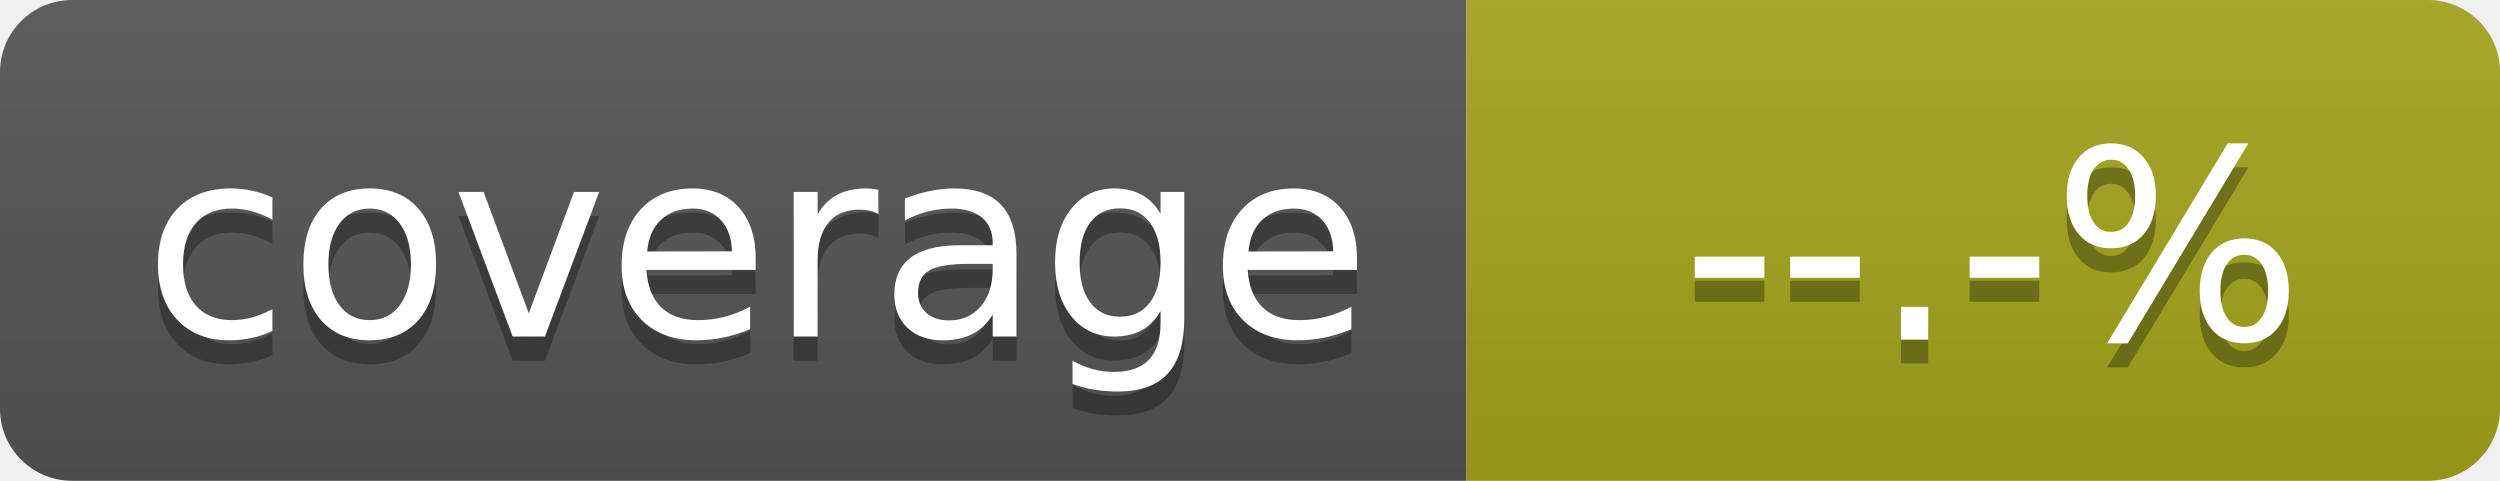
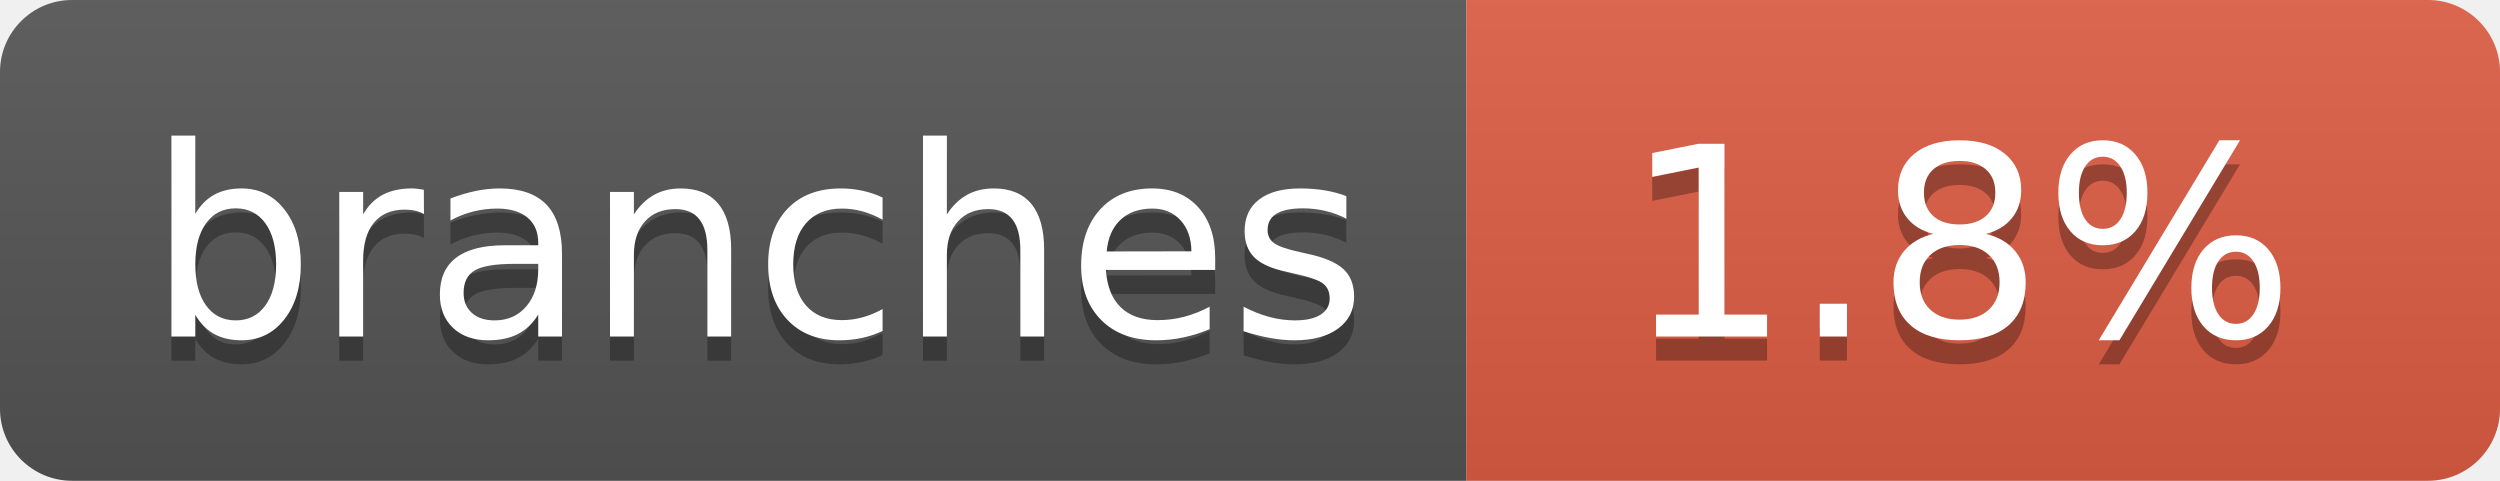
- <svg xmlns="http://www.w3.org/2000/svg" width="104" height="20" role="img" aria-label="coverage: 89.5%" version="1.1" id="svg123">
-   <defs id="defs127" />
+ <svg xmlns="http://www.w3.org/2000/svg" width="104" height="20" role="img" aria-label="branches: 1.8%">
  <linearGradient id="s" x2="0" y2="100%">
-     <stop offset="0" stop-color="#bbb" stop-opacity=".1" id="stop97" />
-     <stop offset="1" stop-opacity=".1" id="stop99" />
+     <stop offset="0" stop-color="#bbb" stop-opacity=".1" />
+     <stop offset="1" stop-opacity=".1" />
  </linearGradient>
  <clipPath id="r">
-     <rect width="104" height="20" rx="3" fill="#fff" id="rect102" />
+     <rect width="104" height="20" rx="3" fill="#fff" />
  </clipPath>
-   <g clip-path="url(#r)" id="g111">
-     <rect width="61" height="20" fill="#555" id="rect105" />
-     <rect x="61" width="43" height="20" fill="#a4a61d" id="rect107" />
-     <rect width="104" height="20" fill="url(#s)" id="rect109" />
+   <g clip-path="url(#r)">
+     <rect width="61" height="20" fill="#555" />
+     <rect x="61" width="43" height="20" fill="#e05d44" />
+     <rect width="104" height="20" fill="url(#s)" />
  </g>
-   <g fill="#fff" text-anchor="middle" font-family="Verdana,Geneva,DejaVu Sans,sans-serif" text-rendering="geometricPrecision" font-size="110" id="g121">
-     <text aria-hidden="true" x="315" y="150" fill="#010101" fill-opacity=".3" transform="scale(.1)" textLength="510" id="text113">coverage</text>
-     <text x="315" y="140" transform="scale(.1)" fill="#fff" textLength="510" id="text115">coverage</text>
-     <text aria-hidden="true" x="815" y="150" transform="matrix(0.1,0,0,0.1,1.392999,0.1266362)" textLength="330" id="text117" lengthAdjust="spacing" style="fill:#010101;fill-opacity:0.3">--.-%</text>
-     <text x="815" y="140" transform="matrix(0.1,0,0,0.1,1.392999,0.1266362)" textLength="330" id="text119" lengthAdjust="spacing" style="fill:#ffffff">--.-%</text>
+   <g fill="#fff" text-anchor="middle" font-family="Verdana,Geneva,DejaVu Sans,sans-serif" text-rendering="geometricPrecision" font-size="110">
+     <text aria-hidden="true" x="315" y="150" fill="#010101" fill-opacity=".3" transform="scale(.1)" textLength="510">branches</text>
+     <text x="315" y="140" transform="scale(.1)" fill="#fff" textLength="510">branches</text>
+     <text aria-hidden="true" x="815" y="150" fill="#010101" fill-opacity=".3" transform="scale(.1)" textLength="330">1.8%</text>
+     <text x="815" y="140" transform="scale(.1)" fill="#fff" textLength="330">1.8%</text>
  </g>
</svg>
